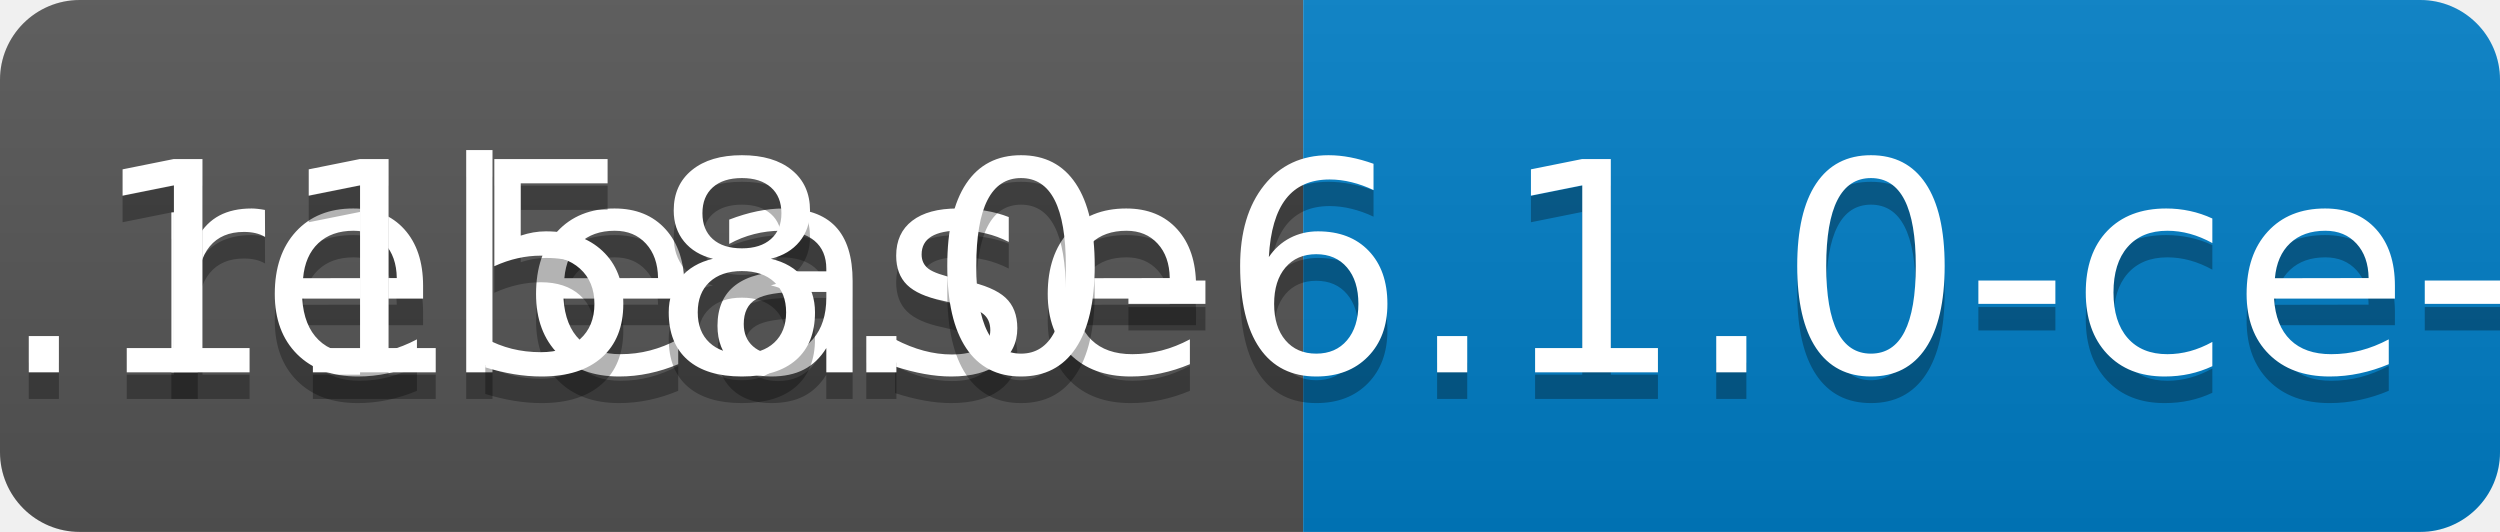
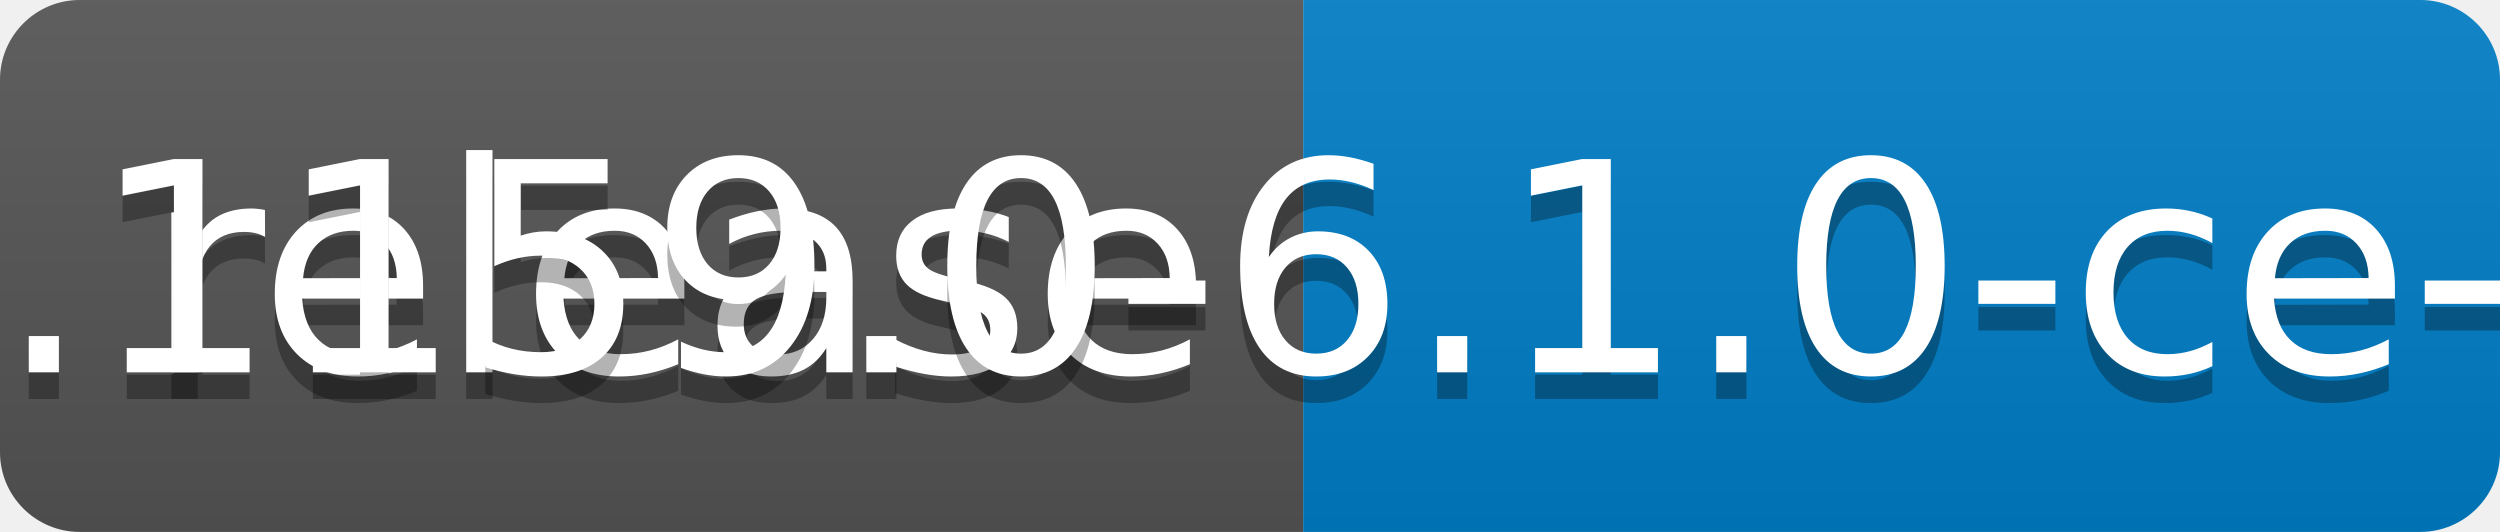
<svg xmlns="http://www.w3.org/2000/svg" width="94" height="20">
  <linearGradient id="b" x2="0" y2="100%">
    <stop offset="0" stop-color="#bbb" stop-opacity=".1" />
    <stop offset="1" stop-opacity=".1" />
  </linearGradient>
  <clipPath id="a">
    <rect width="94" height="20" rx="3" fill="#fff" />
  </clipPath>
  <g clip-path="url(#a)">
    <path fill="#555" d="M0 0h49v20H0z" />
    <path fill="#007ec6" d="M49 0h45v20H49z" />
    <path fill="url(#b)" d="M0 0h94v20H0z" />
  </g>
  <g fill="#fff" text-anchor="middle" font-family="DejaVu Sans,Verdana,Geneva,sans-serif" font-size="110">
    <text x="255" y="150" fill="#010101" fill-opacity=".3" transform="scale(.1)" textLength="390">release</text>
    <text x="255" y="140" transform="scale(.1)" textLength="390">release</text>
-     <text x="705" y="150" fill="#010101" fill-opacity=".3" transform="scale(.1)" textLength="350">v0.1158.0-6.1.0-ce-SNAPSHOT</text>
-     <text x="705" y="140" transform="scale(.1)" textLength="350">v0.1158.0-6.1.0-ce-SNAPSHOT</text>
+     <text x="705" y="150" fill="#010101" fill-opacity=".3" transform="scale(.1)" textLength="350">v0.1159.0-6.1.0-ce-SNAPSHOT</text>
+     <text x="705" y="140" transform="scale(.1)" textLength="350">v0.1159.0-6.1.0-ce-SNAPSHOT</text>
  </g>
</svg>
